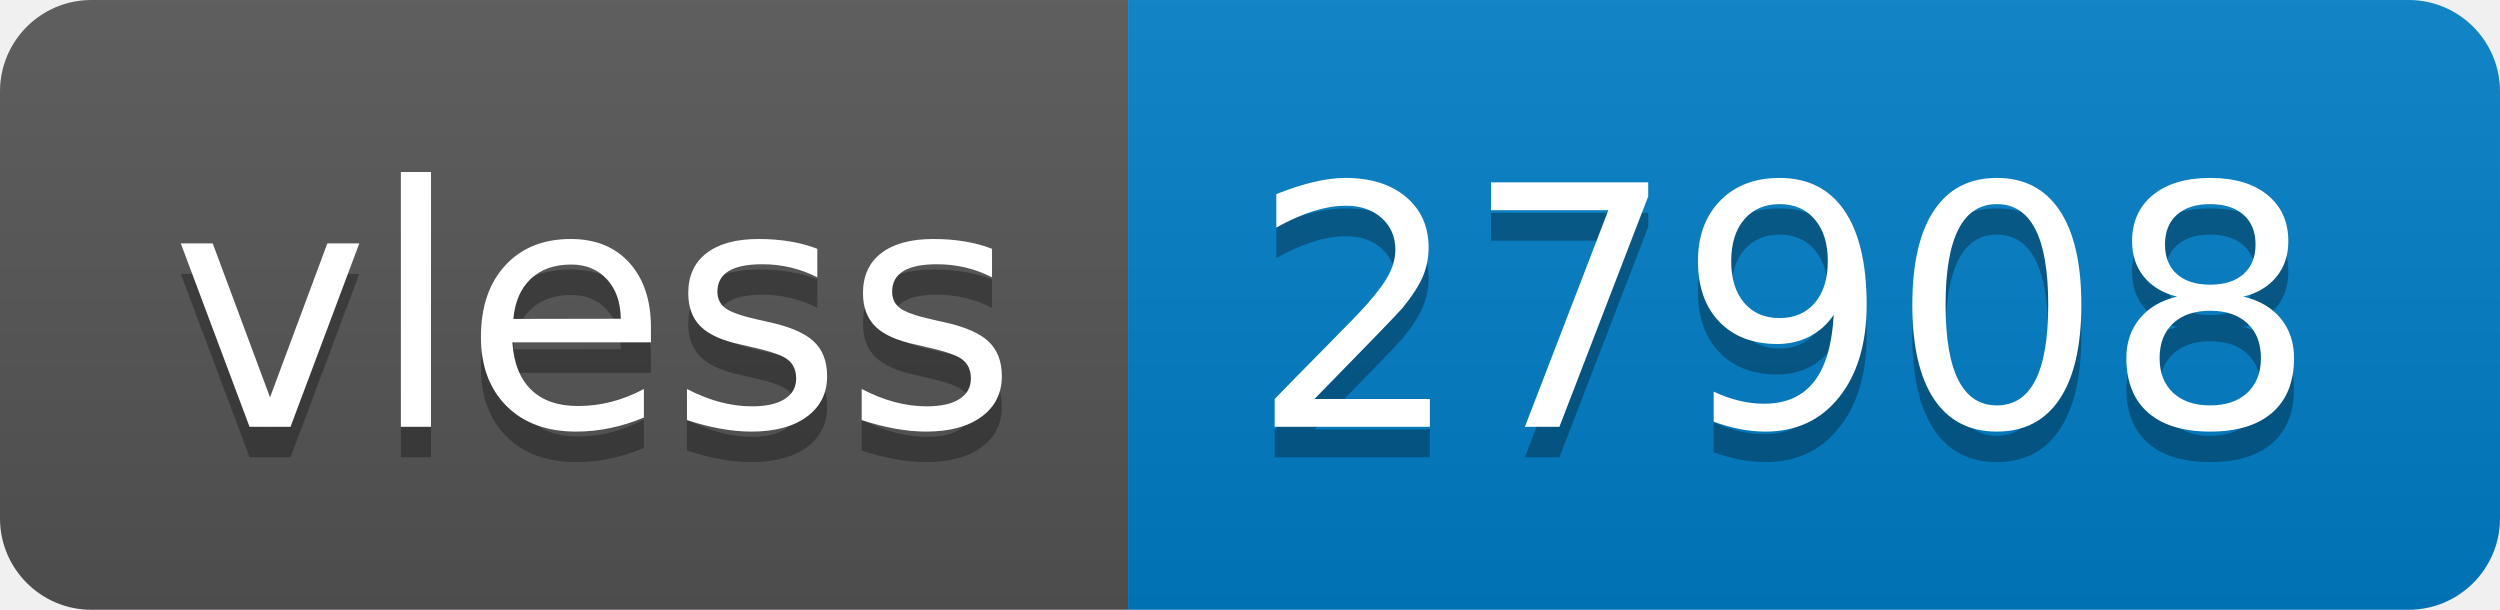
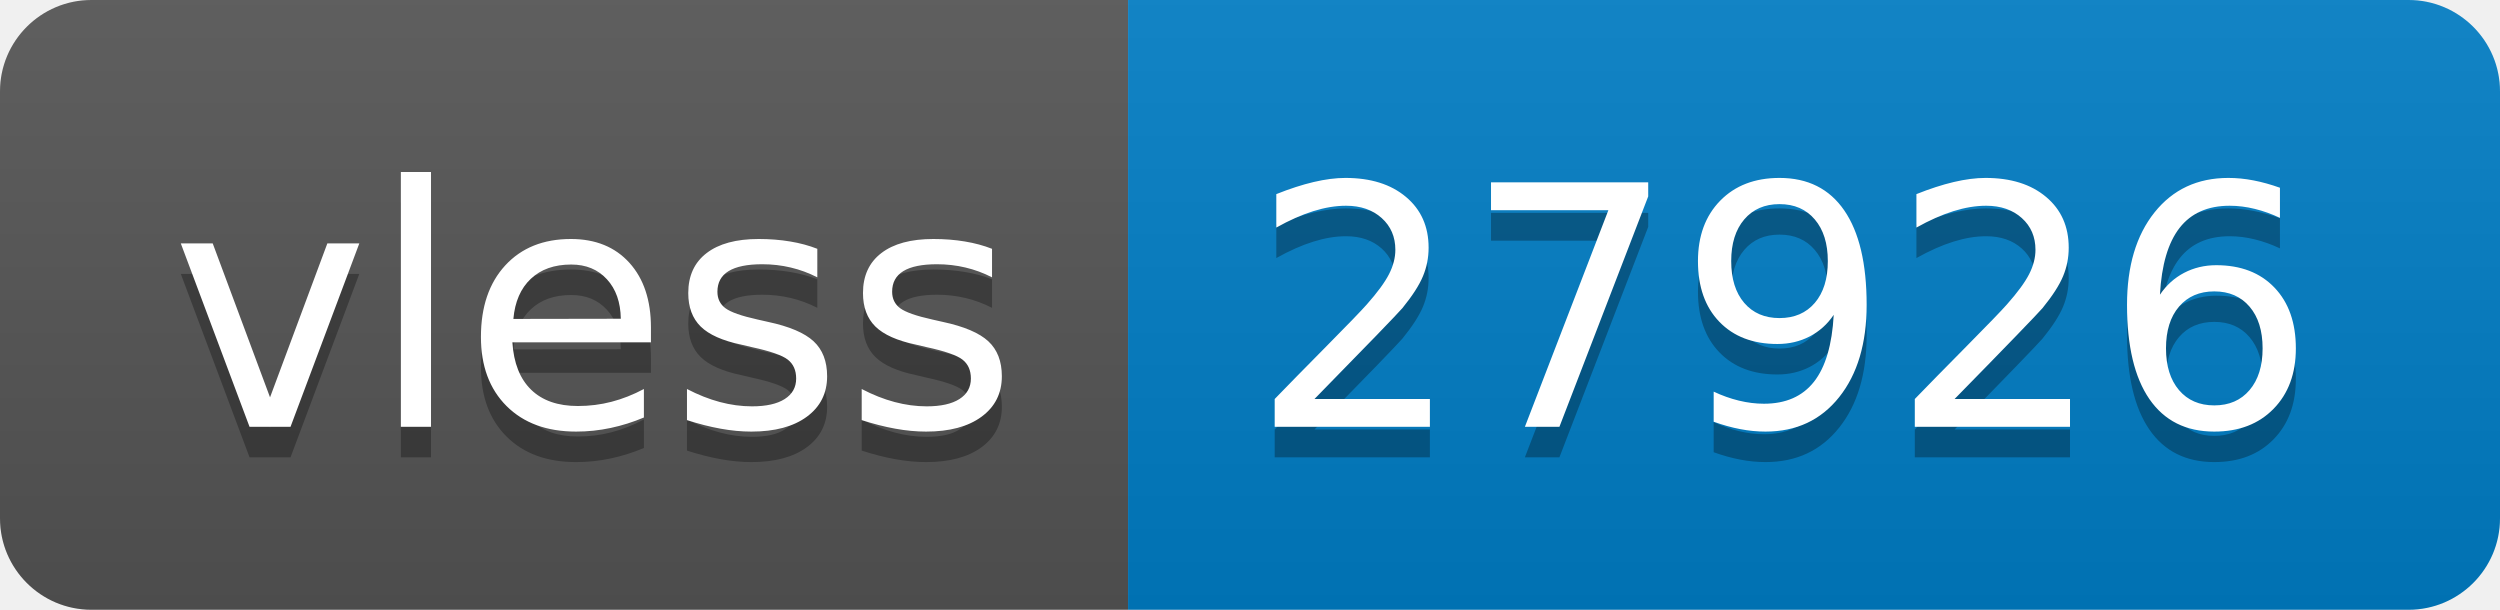
- <svg xmlns="http://www.w3.org/2000/svg" width="82" height="20" role="img" aria-label="vless: 27908">
+ <svg xmlns="http://www.w3.org/2000/svg" width="82" height="20" role="img" aria-label="vless: 27926">
  <linearGradient id="s" x2="0" y2="100%">
    <stop offset="0" stop-color="#bbb" stop-opacity=".1" />
    <stop offset="1" stop-opacity=".1" />
  </linearGradient>
  <clipPath id="r">
    <rect width="82" height="20" rx="3" fill="#fff" />
  </clipPath>
  <g clip-path="url(#r)">
    <rect width="37" height="20" fill="#555" />
    <rect x="37" width="45" height="20" fill="#007ec6" />
    <rect width="82" height="20" fill="url(#s)" />
  </g>
  <g fill="#fff" text-anchor="middle" font-family="Verdana,Geneva,DejaVu Sans,sans-serif" text-rendering="geometricPrecision" font-size="110">
    <text aria-hidden="true" x="195" y="150" fill="#010101" fill-opacity=".3" transform="scale(.1)" textLength="270">vless</text>
    <text x="195" y="140" transform="scale(.1)" fill="#fff" textLength="270">vless</text>
-     <text aria-hidden="true" x="585" y="150" fill="#010101" fill-opacity=".3" transform="scale(.1)" textLength="350">27908</text>
-     <text x="585" y="140" transform="scale(.1)" fill="#fff" textLength="350">27908</text>
+     <text aria-hidden="true" x="585" y="150" fill="#010101" fill-opacity=".3" transform="scale(.1)" textLength="350">27926</text>
+     <text x="585" y="140" transform="scale(.1)" fill="#fff" textLength="350">27926</text>
  </g>
</svg>
